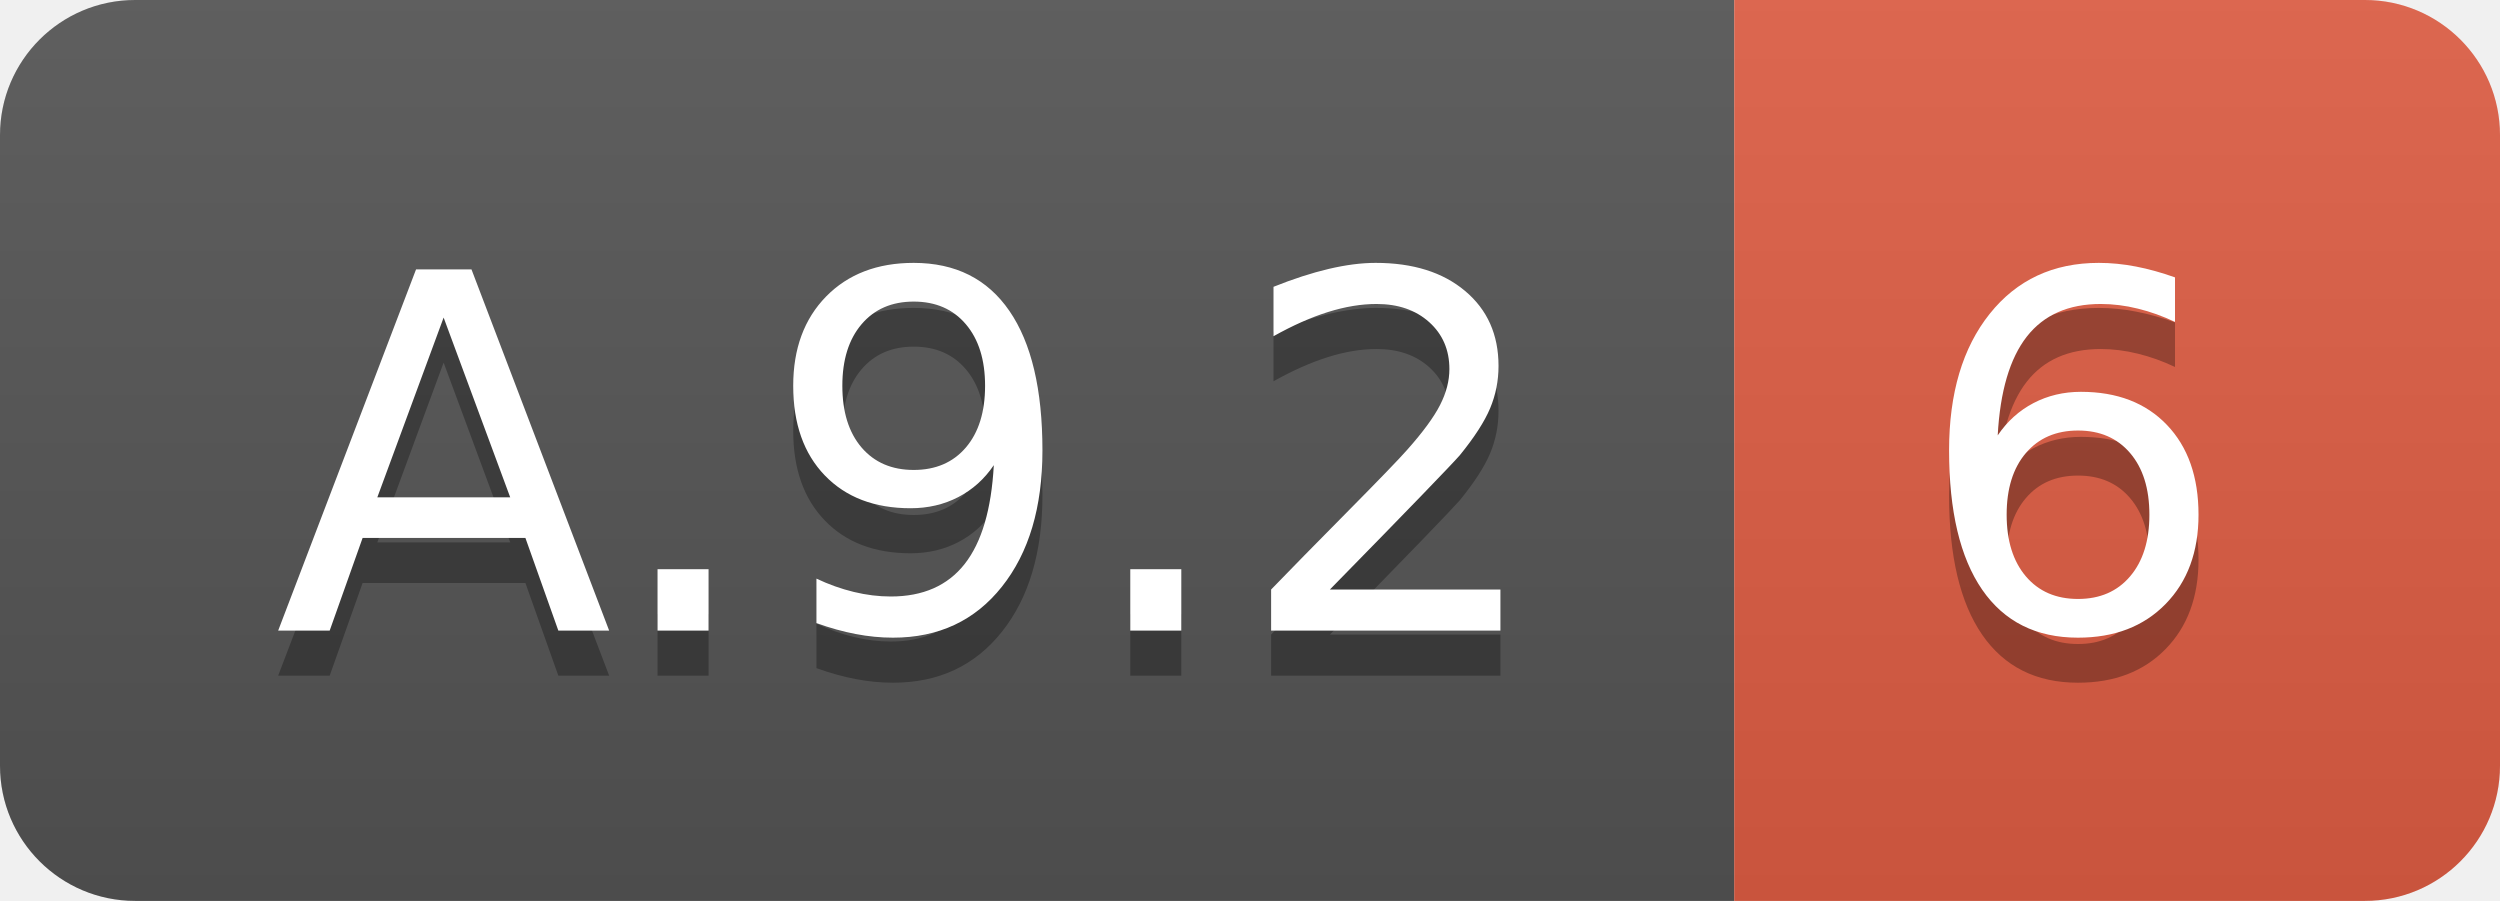
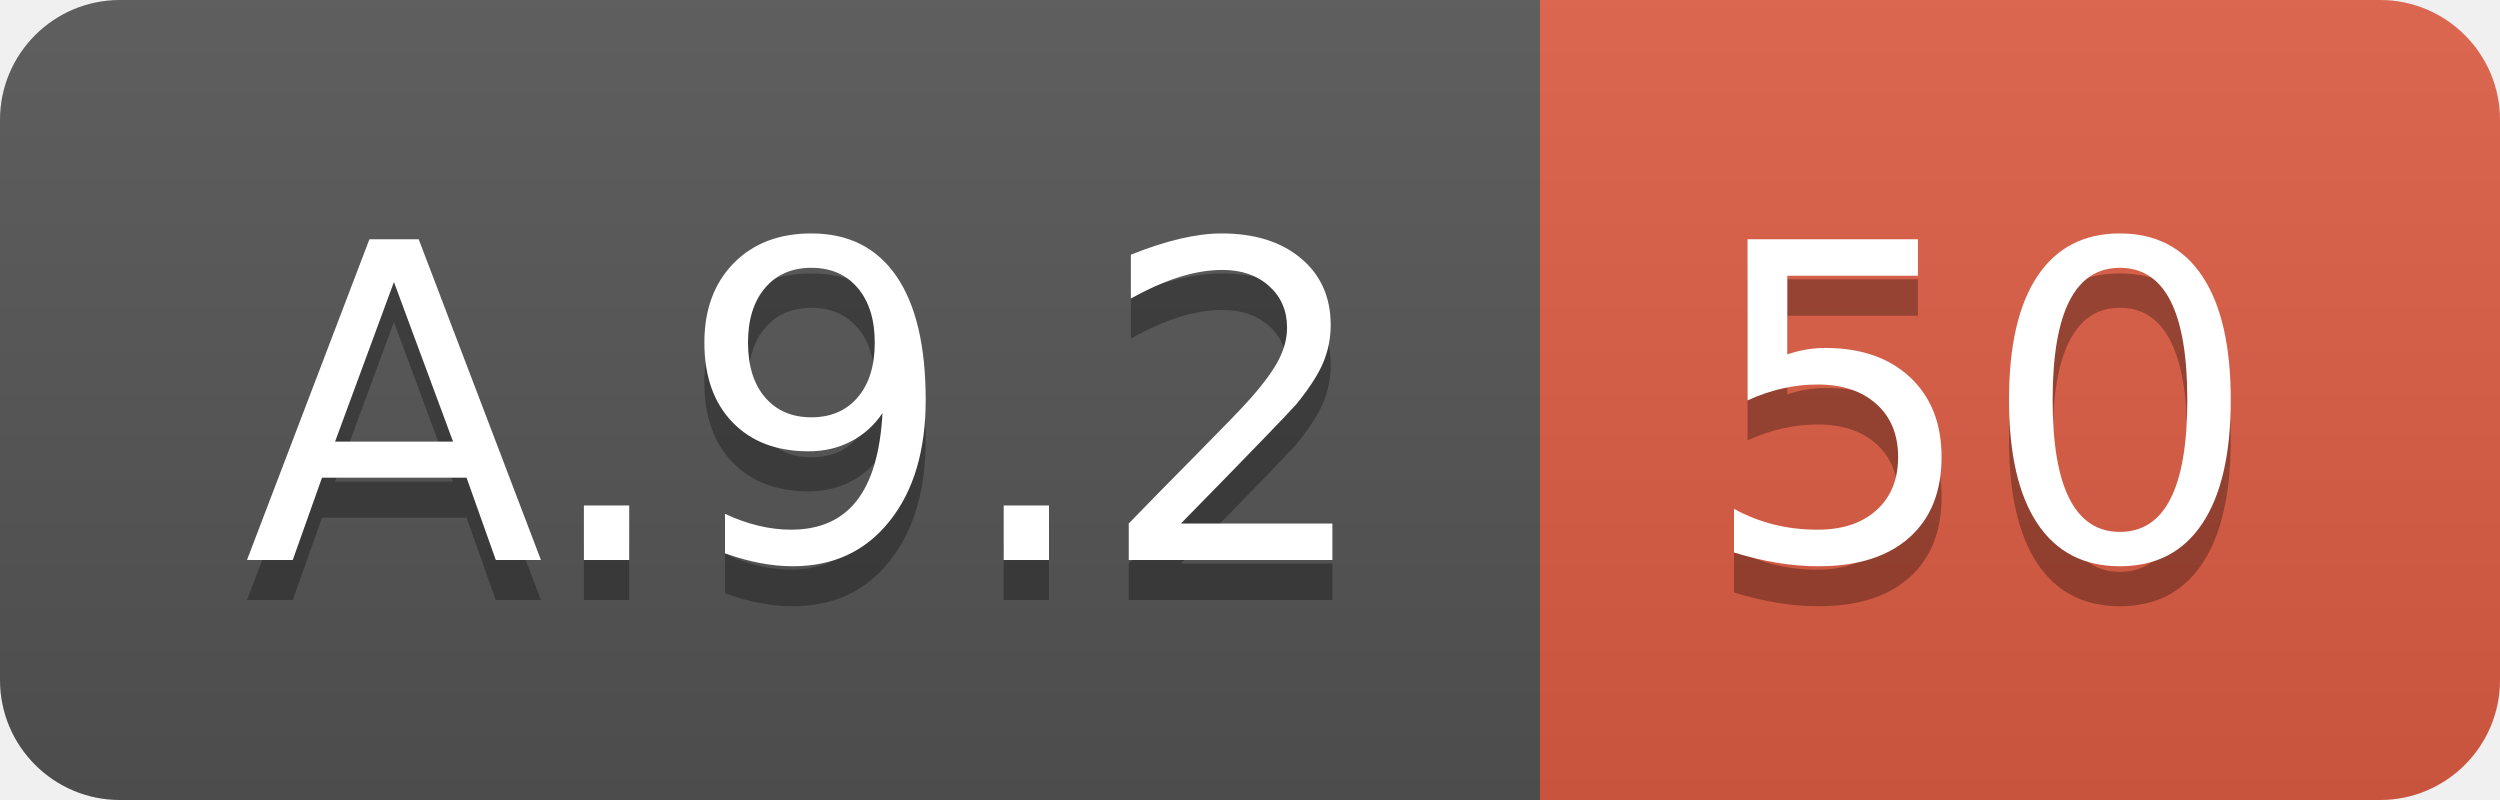
- <svg xmlns="http://www.w3.org/2000/svg" width="55.5" height="20">
+ <svg xmlns="http://www.w3.org/2000/svg" width="62.5" height="20">
  <linearGradient id="smooth" x2="0" y2="100%">
    <stop offset="0" stop-color="#bbb" stop-opacity=".1" />
    <stop offset="1" stop-opacity=".1" />
  </linearGradient>
  <clipPath id="round">
-     <rect width="55.5" height="20" rx="3" fill="#fff" />
+     <rect width="62.5" height="20" rx="3" fill="#fff" />
  </clipPath>
  <g clip-path="url(#round)">
    <rect width="38.5" height="20" fill="#555" />
-     <rect x="38.5" width="17.0" height="20" fill="#e05d44" />
-     <rect width="55.5" height="20" fill="url(#smooth)" />
+     <rect x="38.5" width="24.0" height="20" fill="#e05d44" />
+     <rect width="62.5" height="20" fill="url(#smooth)" />
  </g>
  <g fill="#fff" text-anchor="middle" font-family="DejaVu Sans,Verdana,Geneva,sans-serif" font-size="110">
    <text x="202.5" y="150" fill="#010101" fill-opacity=".3" transform="scale(0.1)" textLength="285.0" lengthAdjust="spacing">A.9.2</text>
    <text x="202.5" y="140" transform="scale(0.1)" textLength="285.0" lengthAdjust="spacing">A.9.2</text>
-     <text x="460.0" y="150" fill="#010101" fill-opacity=".3" transform="scale(0.1)" textLength="70.0" lengthAdjust="spacing">6</text>
-     <text x="460.0" y="140" transform="scale(0.1)" textLength="70.0" lengthAdjust="spacing">6</text>
+     <text x="495.0" y="150" fill="#010101" fill-opacity=".3" transform="scale(0.1)" textLength="140.0" lengthAdjust="spacing">50</text>
+     <text x="495.0" y="140" transform="scale(0.1)" textLength="140.0" lengthAdjust="spacing">50</text>
  </g>
</svg>
